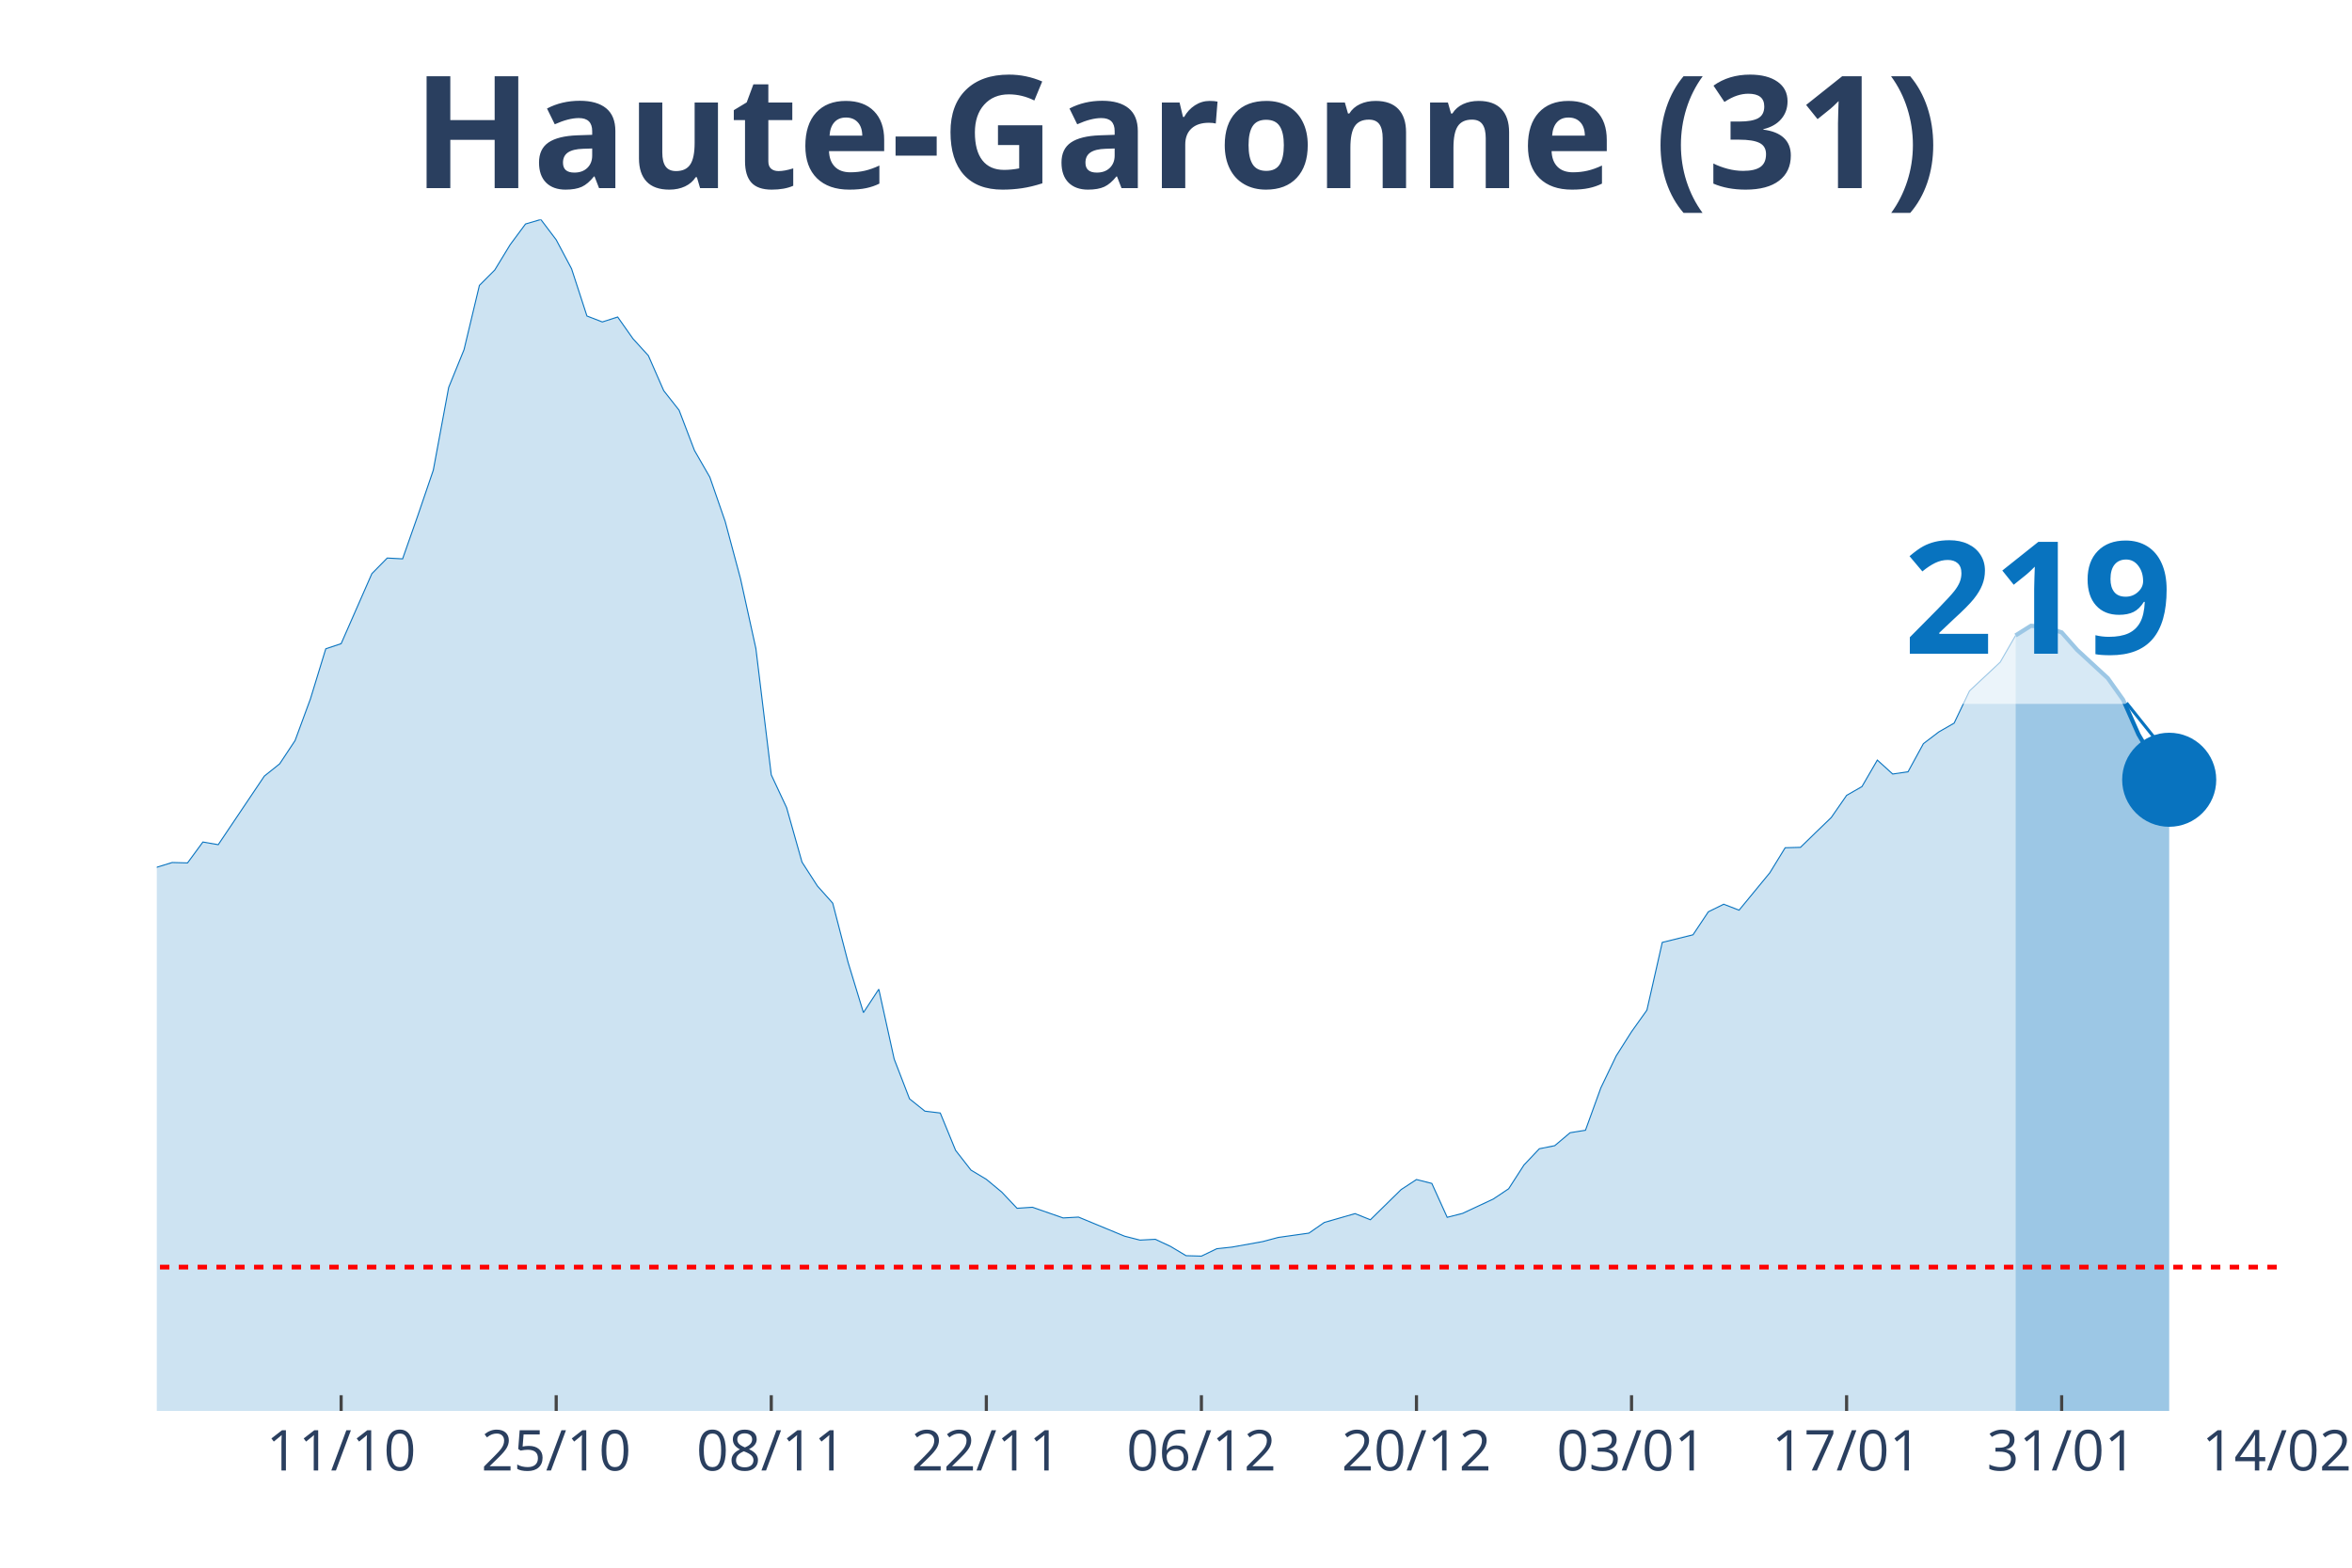
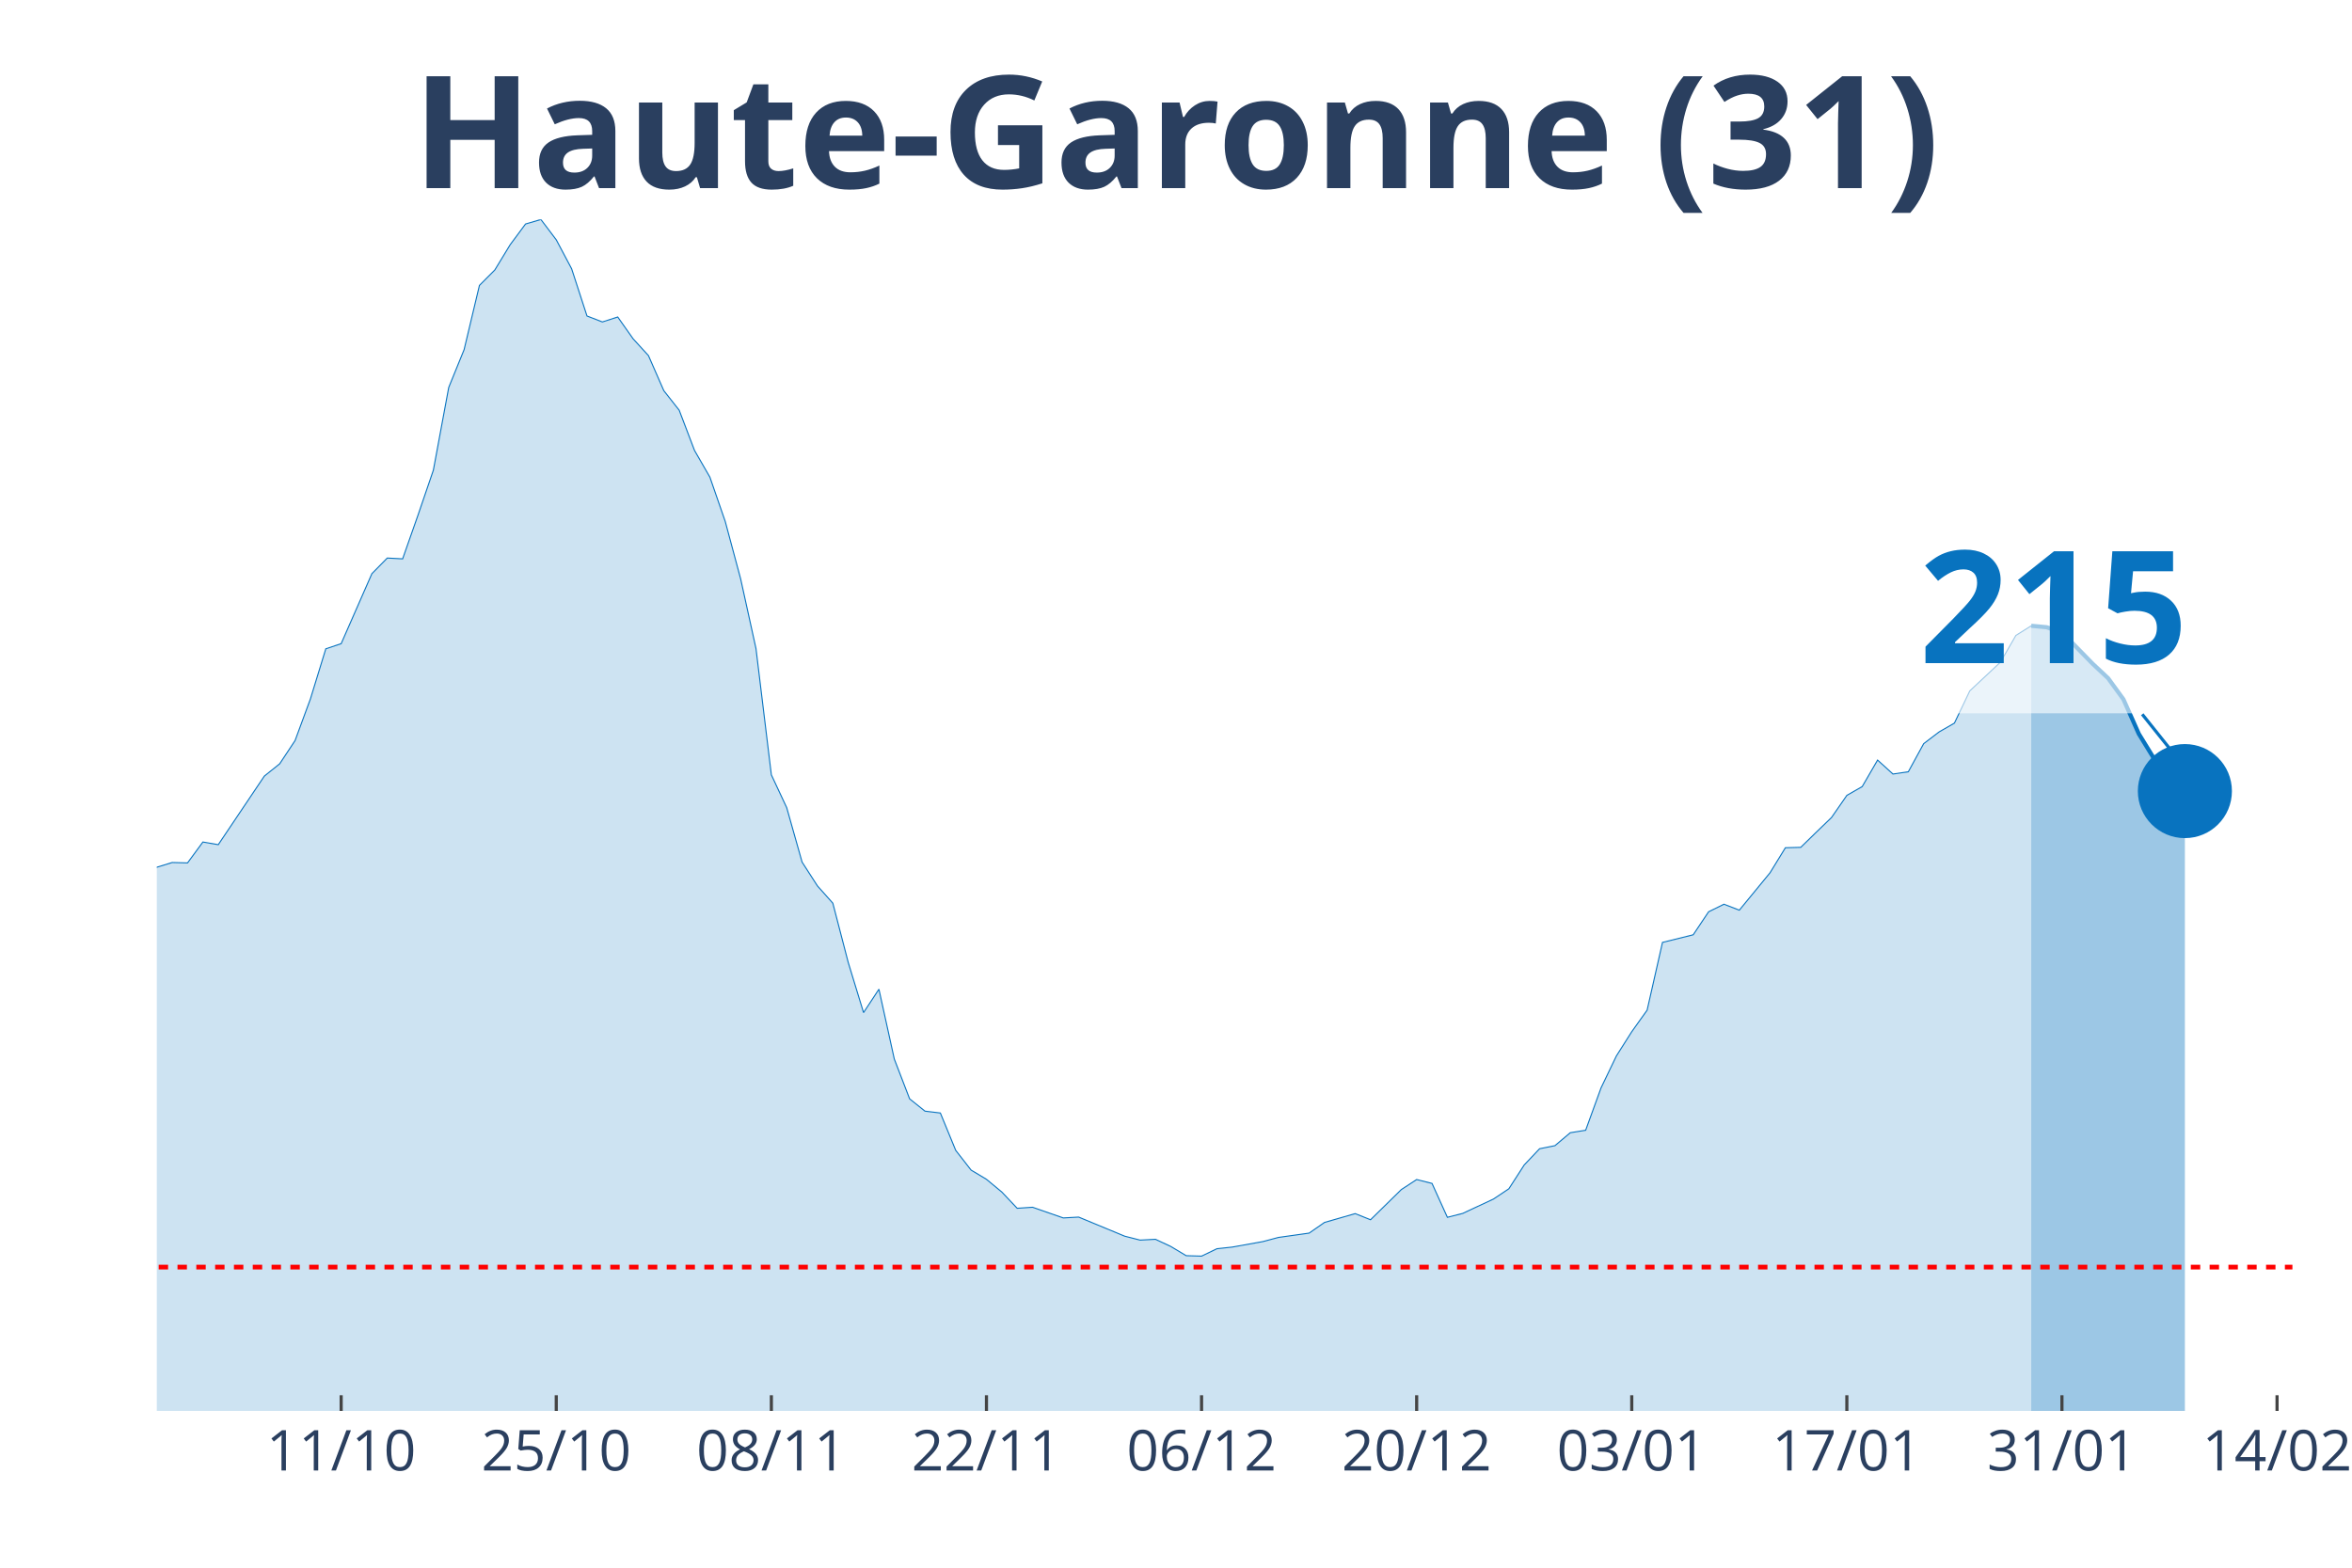
<svg xmlns="http://www.w3.org/2000/svg" class="main-svg" width="1125" height="750" style="" viewBox="0 0 750 500">
  <rect x="0" y="0" width="750" height="500" style="fill: rgb(0, 0, 0); fill-opacity: 0;" />
-   <defs id="defs-3bedb1">
+   <defs id="defs-4e4e33">
    <g class="clips">
-       <clipPath id="clip3bedb1xyplot" class="plotclip">
-         <rect width="676" height="380" />
+       <clipPath id="clip4e4e33xyplot" class="plotclip">
+         <rect width="681" height="380" />
      </clipPath>
-       <clipPath class="axesclip" id="clip3bedb1x">
-         <rect x="50" y="0" width="676" height="500" />
+       <clipPath class="axesclip" id="clip4e4e33x">
+         <rect x="50" y="0" width="681" height="500" />
      </clipPath>
-       <clipPath class="axesclip" id="clip3bedb1y">
+       <clipPath class="axesclip" id="clip4e4e33y">
        <rect x="0" y="70" width="750" height="380" />
      </clipPath>
-       <clipPath class="axesclip" id="clip3bedb1xy">
-         <rect x="50" y="70" width="676" height="380" />
+       <clipPath class="axesclip" id="clip4e4e33xy">
+         <rect x="50" y="70" width="681" height="380" />
      </clipPath>
    </g>
    <g class="gradients" />
  </defs>
  <g class="bglayer">
-     <rect class="bg" x="50" y="70" width="676" height="380" style="fill: rgb(0, 0, 0); fill-opacity: 0; stroke-width: 0;" />
+     <rect class="bg" x="50" y="70" width="681" height="380" style="fill: rgb(0, 0, 0); fill-opacity: 0; stroke-width: 0;" />
  </g>
  <g class="layer-below">
    <g class="imagelayer" />
    <g class="shapelayer" />
  </g>
  <g class="cartesianlayer">
    <g class="subplot xy">
      <g class="layer-subplot">
        <g class="shapelayer" />
        <g class="imagelayer" />
      </g>
      <g class="gridlayer">
        <g class="x">
-           <path class="xgrid crisp" transform="translate(108.78,0)" d="M0,70v380" style="stroke: rgb(255, 255, 255); stroke-opacity: 1; stroke-width: 1px;" />
-           <path class="xgrid crisp" transform="translate(177.36,0)" d="M0,70v380" style="stroke: rgb(255, 255, 255); stroke-opacity: 1; stroke-width: 1px;" />
-           <path class="xgrid crisp" transform="translate(245.94,0)" d="M0,70v380" style="stroke: rgb(255, 255, 255); stroke-opacity: 1; stroke-width: 1px;" />
-           <path class="xgrid crisp" transform="translate(314.52,0)" d="M0,70v380" style="stroke: rgb(255, 255, 255); stroke-opacity: 1; stroke-width: 1px;" />
-           <path class="xgrid crisp" transform="translate(383.1,0)" d="M0,70v380" style="stroke: rgb(255, 255, 255); stroke-opacity: 1; stroke-width: 1px;" />
-           <path class="xgrid crisp" transform="translate(451.68,0)" d="M0,70v380" style="stroke: rgb(255, 255, 255); stroke-opacity: 1; stroke-width: 1px;" />
-           <path class="xgrid crisp" transform="translate(520.26,0)" d="M0,70v380" style="stroke: rgb(255, 255, 255); stroke-opacity: 1; stroke-width: 1px;" />
-           <path class="xgrid crisp" transform="translate(588.84,0)" d="M0,70v380" style="stroke: rgb(255, 255, 255); stroke-opacity: 1; stroke-width: 1px;" />
-           <path class="xgrid crisp" transform="translate(657.42,0)" d="M0,70v380" style="stroke: rgb(255, 255, 255); stroke-opacity: 1; stroke-width: 1px;" />
+           <path class="xgrid crisp" transform="translate(108.79,0)" d="M0,70v380" style="stroke: rgb(255, 255, 255); stroke-opacity: 1; stroke-width: 1px;" />
+           <path class="xgrid crisp" transform="translate(177.38,0)" d="M0,70v380" style="stroke: rgb(255, 255, 255); stroke-opacity: 1; stroke-width: 1px;" />
+           <path class="xgrid crisp" transform="translate(245.97,0)" d="M0,70v380" style="stroke: rgb(255, 255, 255); stroke-opacity: 1; stroke-width: 1px;" />
+           <path class="xgrid crisp" transform="translate(314.56,0)" d="M0,70v380" style="stroke: rgb(255, 255, 255); stroke-opacity: 1; stroke-width: 1px;" />
+           <path class="xgrid crisp" transform="translate(383.15,0)" d="M0,70v380" style="stroke: rgb(255, 255, 255); stroke-opacity: 1; stroke-width: 1px;" />
+           <path class="xgrid crisp" transform="translate(451.74,0)" d="M0,70v380" style="stroke: rgb(255, 255, 255); stroke-opacity: 1; stroke-width: 1px;" />
+           <path class="xgrid crisp" transform="translate(520.33,0)" d="M0,70v380" style="stroke: rgb(255, 255, 255); stroke-opacity: 1; stroke-width: 1px;" />
+           <path class="xgrid crisp" transform="translate(588.92,0)" d="M0,70v380" style="stroke: rgb(255, 255, 255); stroke-opacity: 1; stroke-width: 1px;" />
+           <path class="xgrid crisp" transform="translate(657.51,0)" d="M0,70v380" style="stroke: rgb(255, 255, 255); stroke-opacity: 1; stroke-width: 1px;" />
+           <path class="xgrid crisp" transform="translate(726.1,0)" d="M0,70v380" style="stroke: rgb(255, 255, 255); stroke-opacity: 1; stroke-width: 1px;" />
        </g>
        <g class="y" />
      </g>
      <g class="zerolinelayer" />
      <path class="xlines-below" />
      <path class="ylines-below" />
      <g class="overlines-below" />
      <g class="xaxislayer-below" />
      <g class="yaxislayer-below" />
      <g class="overaxes-below" />
-       <g class="plot" transform="translate(50, 70)" clip-path="url('#clip3bedb1xyplot')">
+       <g class="plot" transform="translate(50, 70)" clip-path="url('#clip4e4e33xyplot')">
        <g class="scatterlayer mlayer">
-           <g class="trace scatter trace8b8476" style="stroke-miterlimit: 2;">
+           <g class="trace scatter trace3b69db" style="stroke-miterlimit: 2;">
            <g class="fills">
              <g>
-                 <path class="js-fill" d="M592.72,380L-666.2,380L-666.2,375.74L-607.42,378.69L-602.52,378.82L-533.94,376.99L-529.04,377.18L-352.7,372.6L-347.8,370.57L-303.71,365.86L-298.81,365.53L-274.32,353.02L-269.42,352.3L-244.93,347.98L-240.03,345.16L-230.23,344.57L-225.33,340.19L-215.54,335.01L-210.64,333.9L-186.14,326.11L-181.25,323.42L-171.45,323.82L-166.55,321.79L-156.75,320.61L-151.86,316.15L-146.96,311.9L-142.06,297.49L-137.16,290.94L-132.26,291.34L-127.36,291.07L-122.46,277.45L-107.77,243.6L-102.87,234.36L-97.97,231.29L-93.07,230.83L-88.17,213.28L-83.28,202.21L-78.38,192.39L-73.48,176.74L-68.58,162.73L-63.68,155.72L-58.78,152.38L-53.88,155.65L-48.99,152.51L-44.09,156.9L-39.19,170.72L-34.29,179.62L-29.39,182.37L-24.49,183.62L-14.7,204.24L-9.8,209.61L-4.9,211.77L0,206.6L4.9,205.09L9.8,205.22L14.7,198.55L19.59,199.4L34.29,177.53L39.19,173.6L44.09,166.2L48.99,152.9L53.88,136.93L58.78,135.29L68.58,112.96L73.48,107.98L78.38,108.24L83.28,94.3L88.17,79.96L93.07,53.57L97.97,41.52L102.87,21.02L107.77,16.11L112.67,8.05L117.57,1.44L122.46,0L127.36,6.48L132.26,15.72L137.16,30.78L142.06,32.68L146.96,31.1L151.86,38.05L156.75,43.42L161.65,54.61L166.55,60.83L171.45,73.67L176.35,82.18L181.25,96.33L186.14,114.6L191.04,136.86L195.94,177.13L200.84,187.61L205.74,204.96L210.64,212.56L215.54,218.06L220.43,236.92L225.33,252.96L230.23,245.5L235.13,267.76L240.03,280.47L244.93,284.39L249.83,284.98L254.72,296.9L259.62,303.19L264.52,306.13L269.42,310.19L274.32,315.37L279.22,315.04L289.01,318.45L293.91,318.18L308.61,324.27L313.51,325.52L318.41,325.26L323.3,327.55L328.2,330.49L333.1,330.63L338,328.27L342.9,327.74L352.7,325.98L357.59,324.67L367.39,323.29L372.29,319.89L382.09,317.07L386.99,319.03L396.78,309.41L401.68,306.2L406.58,307.44L411.48,318.25L416.38,317L421.28,314.71L426.17,312.42L431.07,309.15L435.97,301.55L440.87,296.38L445.77,295.4L450.67,291.27L455.57,290.48L460.46,276.99L465.36,266.78L470.26,259.05L475.16,252.18L480.06,230.57L489.86,228.14L494.75,220.81L499.65,218.39L504.55,220.29L514.35,208.37L519.25,200.38L524.14,200.25L529.04,195.47L533.94,190.75L538.84,183.68L543.74,180.87L548.64,172.42L553.54,176.87L558.43,176.15L563.33,167.18L568.23,163.45L573.13,160.63L578.03,150.35L587.83,141.18L592.72,132.67" style="fill: rgb(8, 115, 191); fill-opacity: 0.2; stroke-width: 0;" />
+                 <path class="js-fill" d="M597.71,380L-666.3,380L-666.3,375.74L-607.51,378.69L-602.61,378.82L-534.02,376.99L-529.12,377.18L-352.75,372.6L-347.85,370.57L-303.76,365.86L-298.86,365.53L-274.36,353.02L-269.46,352.3L-244.96,347.98L-240.06,345.16L-230.27,344.57L-225.37,340.19L-215.57,335.01L-210.67,333.9L-186.17,326.11L-181.27,323.42L-171.47,323.82L-166.58,321.79L-156.78,320.61L-151.88,316.15L-146.98,311.9L-142.08,297.49L-137.18,290.94L-132.28,291.34L-127.38,291.07L-122.48,277.45L-107.78,243.6L-102.88,234.36L-97.99,231.29L-93.09,230.83L-88.19,213.28L-83.29,202.21L-78.39,192.39L-73.49,176.74L-68.59,162.73L-63.69,155.72L-58.79,152.38L-53.89,155.65L-48.99,152.51L-44.09,156.9L-39.19,170.72L-34.29,179.62L-29.4,182.37L-24.5,183.62L-14.7,204.24L-9.8,209.61L-4.9,211.77L0,206.6L4.9,205.09L9.8,205.22L14.7,198.55L19.6,199.4L34.29,177.53L39.19,173.6L44.09,166.2L48.99,152.9L53.89,136.93L58.79,135.29L68.59,112.96L73.49,107.98L78.39,108.24L83.29,94.3L88.19,79.96L93.09,53.57L97.99,41.52L102.88,21.02L107.78,16.11L112.68,8.05L117.58,1.44L122.48,0L127.38,6.48L132.28,15.72L137.18,30.78L142.08,32.68L146.98,31.1L151.88,38.05L156.78,43.42L161.68,54.61L166.58,60.83L171.47,73.67L176.37,82.18L181.27,96.33L186.17,114.6L191.07,136.86L195.97,177.13L200.87,187.61L205.77,204.96L210.67,212.56L215.57,218.06L220.47,236.92L225.37,252.96L230.27,245.5L235.17,267.76L240.06,280.47L244.96,284.39L249.86,284.98L254.76,296.9L259.66,303.19L264.56,306.13L269.46,310.19L274.36,315.37L279.26,315.04L289.06,318.45L293.96,318.18L308.65,324.27L313.55,325.52L318.45,325.26L323.35,327.55L328.25,330.49L333.15,330.63L338.05,328.27L342.95,327.74L352.75,325.98L357.65,324.67L367.45,323.29L372.35,319.89L382.14,317.07L387.04,319.03L396.84,309.41L401.74,306.2L406.64,307.44L411.54,318.25L416.44,317L421.34,314.71L426.24,312.42L431.14,309.15L436.04,301.55L440.94,296.38L445.83,295.4L450.73,291.27L455.63,290.48L460.53,276.99L465.43,266.78L470.33,259.05L475.23,252.18L480.13,230.57L489.93,228.14L494.83,220.81L499.73,218.39L504.63,220.29L514.42,208.37L519.32,200.38L524.22,200.25L529.12,195.47L534.02,190.75L538.92,183.68L543.82,180.87L548.72,172.42L553.62,176.87L558.52,176.15L563.42,167.18L568.32,163.45L573.22,160.63L578.12,150.35L587.91,141.18L592.81,132.67L597.71,129.59" style="fill: rgb(8, 115, 191); fill-opacity: 0.2; stroke-width: 0;" />
              </g>
            </g>
            <g class="errorbars" />
            <g class="lines">
-               <path class="js-line" d="M-666.2,375.74L-607.42,378.69L-602.52,378.82L-533.94,376.99L-529.04,377.18L-352.7,372.6L-347.8,370.57L-303.71,365.86L-298.81,365.53L-274.32,353.02L-269.42,352.3L-244.93,347.98L-240.03,345.16L-230.23,344.57L-225.33,340.19L-215.54,335.01L-210.64,333.9L-186.14,326.11L-181.25,323.42L-171.45,323.82L-166.55,321.79L-156.75,320.61L-151.86,316.15L-146.96,311.9L-142.06,297.49L-137.16,290.94L-132.26,291.34L-127.36,291.07L-122.46,277.45L-107.77,243.6L-102.87,234.36L-97.97,231.29L-93.07,230.83L-88.17,213.28L-83.28,202.21L-78.38,192.39L-73.48,176.74L-68.58,162.73L-63.68,155.72L-58.78,152.38L-53.88,155.65L-48.99,152.51L-44.09,156.9L-39.19,170.72L-34.29,179.62L-29.39,182.37L-24.49,183.62L-14.7,204.24L-9.8,209.61L-4.9,211.77L0,206.6L4.9,205.09L9.8,205.22L14.7,198.55L19.59,199.4L34.29,177.53L39.19,173.6L44.09,166.2L48.99,152.9L53.88,136.93L58.78,135.29L68.58,112.96L73.48,107.98L78.38,108.24L83.28,94.3L88.17,79.96L93.07,53.57L97.97,41.52L102.87,21.02L107.77,16.11L112.67,8.05L117.57,1.44L122.46,0L127.36,6.48L132.26,15.72L137.16,30.78L142.06,32.68L146.96,31.1L151.86,38.05L156.75,43.42L161.65,54.61L166.55,60.83L171.45,73.67L176.35,82.18L181.25,96.33L186.14,114.6L191.04,136.86L195.94,177.13L200.84,187.61L205.74,204.96L210.64,212.56L215.54,218.06L220.43,236.92L225.33,252.96L230.23,245.5L235.13,267.76L240.03,280.47L244.93,284.39L249.83,284.98L254.72,296.9L259.62,303.19L264.52,306.13L269.42,310.19L274.32,315.37L279.22,315.04L289.01,318.45L293.91,318.18L308.61,324.27L313.51,325.52L318.41,325.26L323.3,327.55L328.2,330.49L333.1,330.63L338,328.27L342.9,327.74L352.7,325.98L357.59,324.67L367.39,323.29L372.29,319.89L382.09,317.07L386.99,319.03L396.78,309.41L401.68,306.2L406.58,307.44L411.48,318.25L416.38,317L421.28,314.71L426.17,312.42L431.07,309.15L435.97,301.55L440.87,296.38L445.77,295.4L450.67,291.27L455.57,290.48L460.46,276.99L465.36,266.78L470.26,259.05L475.16,252.18L480.06,230.57L489.86,228.14L494.75,220.81L499.65,218.39L504.55,220.29L514.35,208.37L519.25,200.38L524.14,200.25L529.04,195.47L533.94,190.75L538.84,183.68L543.74,180.87L548.64,172.42L553.54,176.87L558.43,176.15L563.33,167.18L568.23,163.45L573.13,160.63L578.03,150.35L587.83,141.18L592.72,132.67" style="vector-effect: non-scaling-stroke; fill: none; stroke: rgb(8, 115, 191); stroke-opacity: 1; stroke-width: 0.5px; opacity: 1;" />
+               <path class="js-line" d="M-666.3,375.74L-607.51,378.69L-602.61,378.82L-534.02,376.99L-529.12,377.18L-352.75,372.6L-347.85,370.57L-303.76,365.86L-298.86,365.53L-274.36,353.02L-269.46,352.3L-244.96,347.98L-240.06,345.16L-230.27,344.57L-225.37,340.19L-215.57,335.01L-210.67,333.9L-186.17,326.11L-181.27,323.42L-171.47,323.82L-166.58,321.79L-156.78,320.61L-151.88,316.15L-146.98,311.9L-142.08,297.49L-137.18,290.94L-132.28,291.34L-127.38,291.07L-122.48,277.45L-107.78,243.6L-102.88,234.36L-97.99,231.29L-93.09,230.83L-88.19,213.28L-83.29,202.21L-78.39,192.39L-73.49,176.74L-68.59,162.73L-63.69,155.72L-58.79,152.38L-53.89,155.65L-48.99,152.51L-44.09,156.9L-39.19,170.72L-34.29,179.62L-29.4,182.37L-24.5,183.62L-14.7,204.24L-9.8,209.61L-4.9,211.77L0,206.6L4.9,205.09L9.8,205.22L14.7,198.55L19.6,199.4L34.29,177.53L39.19,173.6L44.09,166.2L48.99,152.9L53.89,136.93L58.79,135.29L68.59,112.96L73.49,107.98L78.39,108.24L83.29,94.3L88.19,79.96L93.09,53.57L97.99,41.52L102.88,21.02L107.78,16.11L112.68,8.05L117.58,1.44L122.48,0L127.38,6.48L132.28,15.72L137.18,30.78L142.08,32.68L146.98,31.1L151.88,38.05L156.78,43.42L161.68,54.61L166.58,60.83L171.47,73.67L176.37,82.18L181.27,96.33L186.17,114.6L191.07,136.86L195.97,177.13L200.87,187.61L205.77,204.96L210.67,212.56L215.57,218.06L220.47,236.92L225.37,252.96L230.27,245.5L235.17,267.76L240.06,280.47L244.96,284.39L249.86,284.98L254.76,296.9L259.66,303.19L264.56,306.13L269.46,310.19L274.36,315.37L279.26,315.04L289.06,318.45L293.96,318.18L308.65,324.27L313.55,325.52L318.45,325.26L323.35,327.55L328.25,330.49L333.15,330.63L338.05,328.27L342.95,327.74L352.75,325.98L357.65,324.67L367.45,323.29L372.35,319.89L382.14,317.07L387.04,319.03L396.84,309.41L401.74,306.2L406.64,307.44L411.54,318.25L416.44,317L421.34,314.71L426.24,312.42L431.14,309.15L436.04,301.55L440.94,296.38L445.83,295.4L450.73,291.27L455.63,290.48L460.53,276.99L465.43,266.78L470.33,259.05L475.23,252.18L480.13,230.57L489.93,228.14L494.83,220.81L499.73,218.39L504.63,220.29L514.42,208.37L519.32,200.38L524.22,200.25L529.12,195.47L534.02,190.75L538.92,183.68L543.82,180.87L548.72,172.42L553.62,176.87L558.52,176.15L563.42,167.18L568.32,163.45L573.22,160.63L578.12,150.35L587.91,141.18L592.81,132.67L597.71,129.59" style="vector-effect: non-scaling-stroke; fill: none; stroke: rgb(8, 115, 191); stroke-opacity: 1; stroke-width: 0.5px; opacity: 1;" />
            </g>
            <g class="points" />
            <g class="text" />
          </g>
-           <g class="trace scatter trace356f18" style="stroke-miterlimit: 2;">
+           <g class="trace scatter tracea320a8" style="stroke-miterlimit: 2;">
            <g class="fills">
              <g>
-                 <path class="js-fill" d="M641.71,380L592.72,380L592.72,132.67L597.62,129.59L602.52,130.05L607.42,131.69L612.32,137.25L622.12,146.29L627.01,153.17L631.91,164.23L636.81,172.55L641.71,178.7" style="fill: rgb(8, 115, 191); fill-opacity: 0.4; stroke-width: 0;" />
+                 <path class="js-fill" d="M646.71,380L597.71,380L597.71,129.59L602.61,130.05L607.51,131.69L617.31,141.71L622.21,146.29L627.11,153.03L632.01,164.04L636.91,172.02L641.81,177.26L646.71,182.31" style="fill: rgb(8, 115, 191); fill-opacity: 0.4; stroke-width: 0;" />
              </g>
            </g>
            <g class="errorbars" />
            <g class="lines">
-               <path class="js-line" d="M592.72,132.67L597.62,129.59L602.52,130.05L607.42,131.69L612.32,137.25L622.12,146.29L627.01,153.17L631.91,164.23L636.81,172.55L641.71,178.7" style="vector-effect: non-scaling-stroke; fill: none; stroke: rgb(8, 115, 191); stroke-opacity: 1; stroke-width: 2px; opacity: 1;" />
+               <path class="js-line" d="M597.71,129.59L602.61,130.05L607.51,131.69L617.31,141.71L622.21,146.29L627.11,153.03L632.01,164.04L636.91,172.02L641.81,177.26L646.71,182.31" style="vector-effect: non-scaling-stroke; fill: none; stroke: rgb(8, 115, 191); stroke-opacity: 1; stroke-width: 2px; opacity: 1;" />
            </g>
            <g class="points" />
            <g class="text" />
          </g>
-           <g class="trace scatter tracea7d3c3" style="stroke-miterlimit: 2; opacity: 1;">
+           <g class="trace scatter trace494b46" style="stroke-miterlimit: 2; opacity: 1;">
            <g class="fills" />
            <g class="errorbars" />
            <g class="lines" />
            <g class="points">
-               <path class="point" transform="translate(641.71,178.7)" d="M15,0A15,15 0 1,1 0,-15A15,15 0 0,1 15,0Z" style="opacity: 1; stroke-width: 0px; fill: rgb(8, 115, 191); fill-opacity: 1;" />
+               <path class="point" transform="translate(646.71,182.31)" d="M15,0A15,15 0 1,1 0,-15A15,15 0 0,1 15,0Z" style="opacity: 1; stroke-width: 0px; fill: rgb(8, 115, 191); fill-opacity: 1;" />
            </g>
            <g class="text" />
          </g>
        </g>
      </g>
      <g class="overplot" />
      <path class="xlines-above crisp" style="fill: none; stroke-width: 1px; stroke: rgb(0, 0, 0); stroke-opacity: 0;" d="" />
      <path class="ylines-above crisp" style="fill: none;" d="M0,0" />
      <g class="overlines-above" />
      <g class="xaxislayer-above">
-         <path class="xtick ticks crisp" d="M0,450v-5" transform="translate(108.78,0)" style="stroke: rgb(68, 68, 68); stroke-opacity: 1; stroke-width: 1px;" />
-         <path class="xtick ticks crisp" d="M0,450v-5" transform="translate(177.36,0)" style="stroke: rgb(68, 68, 68); stroke-opacity: 1; stroke-width: 1px;" />
-         <path class="xtick ticks crisp" d="M0,450v-5" transform="translate(245.94,0)" style="stroke: rgb(68, 68, 68); stroke-opacity: 1; stroke-width: 1px;" />
-         <path class="xtick ticks crisp" d="M0,450v-5" transform="translate(314.52,0)" style="stroke: rgb(68, 68, 68); stroke-opacity: 1; stroke-width: 1px;" />
-         <path class="xtick ticks crisp" d="M0,450v-5" transform="translate(383.1,0)" style="stroke: rgb(68, 68, 68); stroke-opacity: 1; stroke-width: 1px;" />
-         <path class="xtick ticks crisp" d="M0,450v-5" transform="translate(451.68,0)" style="stroke: rgb(68, 68, 68); stroke-opacity: 1; stroke-width: 1px;" />
-         <path class="xtick ticks crisp" d="M0,450v-5" transform="translate(520.26,0)" style="stroke: rgb(68, 68, 68); stroke-opacity: 1; stroke-width: 1px;" />
-         <path class="xtick ticks crisp" d="M0,450v-5" transform="translate(588.84,0)" style="stroke: rgb(68, 68, 68); stroke-opacity: 1; stroke-width: 1px;" />
-         <path class="xtick ticks crisp" d="M0,450v-5" transform="translate(657.42,0)" style="stroke: rgb(68, 68, 68); stroke-opacity: 1; stroke-width: 1px;" />
+         <path class="xtick ticks crisp" d="M0,450v-5" transform="translate(108.79,0)" style="stroke: rgb(68, 68, 68); stroke-opacity: 1; stroke-width: 1px;" />
+         <path class="xtick ticks crisp" d="M0,450v-5" transform="translate(177.38,0)" style="stroke: rgb(68, 68, 68); stroke-opacity: 1; stroke-width: 1px;" />
+         <path class="xtick ticks crisp" d="M0,450v-5" transform="translate(245.97,0)" style="stroke: rgb(68, 68, 68); stroke-opacity: 1; stroke-width: 1px;" />
+         <path class="xtick ticks crisp" d="M0,450v-5" transform="translate(314.56,0)" style="stroke: rgb(68, 68, 68); stroke-opacity: 1; stroke-width: 1px;" />
+         <path class="xtick ticks crisp" d="M0,450v-5" transform="translate(383.15,0)" style="stroke: rgb(68, 68, 68); stroke-opacity: 1; stroke-width: 1px;" />
+         <path class="xtick ticks crisp" d="M0,450v-5" transform="translate(451.74,0)" style="stroke: rgb(68, 68, 68); stroke-opacity: 1; stroke-width: 1px;" />
+         <path class="xtick ticks crisp" d="M0,450v-5" transform="translate(520.33,0)" style="stroke: rgb(68, 68, 68); stroke-opacity: 1; stroke-width: 1px;" />
+         <path class="xtick ticks crisp" d="M0,450v-5" transform="translate(588.92,0)" style="stroke: rgb(68, 68, 68); stroke-opacity: 1; stroke-width: 1px;" />
+         <path class="xtick ticks crisp" d="M0,450v-5" transform="translate(657.51,0)" style="stroke: rgb(68, 68, 68); stroke-opacity: 1; stroke-width: 1px;" />
+         <path class="xtick ticks crisp" d="M0,450v-5" transform="translate(726.1,0)" style="stroke: rgb(68, 68, 68); stroke-opacity: 1; stroke-width: 1px;" />
        <g class="xtick">
-           <text text-anchor="middle" x="0" y="469" transform="translate(108.78,0)" style="font-family: 'Open Sans', verdana, arial, sans-serif; font-size: 18px; fill: rgb(42, 63, 95); fill-opacity: 1; white-space: pre;">11/10</text>
+           <text text-anchor="middle" x="0" y="469" transform="translate(108.79,0)" style="font-family: 'Open Sans', verdana, arial, sans-serif; font-size: 18px; fill: rgb(42, 63, 95); fill-opacity: 1; white-space: pre;">11/10</text>
        </g>
        <g class="xtick">
-           <text text-anchor="middle" x="0" y="469" transform="translate(177.36,0)" style="font-family: 'Open Sans', verdana, arial, sans-serif; font-size: 18px; fill: rgb(42, 63, 95); fill-opacity: 1; white-space: pre;">25/10</text>
+           <text text-anchor="middle" x="0" y="469" transform="translate(177.38,0)" style="font-family: 'Open Sans', verdana, arial, sans-serif; font-size: 18px; fill: rgb(42, 63, 95); fill-opacity: 1; white-space: pre;">25/10</text>
        </g>
        <g class="xtick">
-           <text text-anchor="middle" x="0" y="469" transform="translate(245.94,0)" style="font-family: 'Open Sans', verdana, arial, sans-serif; font-size: 18px; fill: rgb(42, 63, 95); fill-opacity: 1; white-space: pre;">08/11</text>
+           <text text-anchor="middle" x="0" y="469" transform="translate(245.97,0)" style="font-family: 'Open Sans', verdana, arial, sans-serif; font-size: 18px; fill: rgb(42, 63, 95); fill-opacity: 1; white-space: pre;">08/11</text>
        </g>
        <g class="xtick">
-           <text text-anchor="middle" x="0" y="469" transform="translate(314.52,0)" style="font-family: 'Open Sans', verdana, arial, sans-serif; font-size: 18px; fill: rgb(42, 63, 95); fill-opacity: 1; white-space: pre;">22/11</text>
+           <text text-anchor="middle" x="0" y="469" transform="translate(314.56,0)" style="font-family: 'Open Sans', verdana, arial, sans-serif; font-size: 18px; fill: rgb(42, 63, 95); fill-opacity: 1; white-space: pre;">22/11</text>
        </g>
        <g class="xtick">
-           <text text-anchor="middle" x="0" y="469" transform="translate(383.1,0)" style="font-family: 'Open Sans', verdana, arial, sans-serif; font-size: 18px; fill: rgb(42, 63, 95); fill-opacity: 1; white-space: pre;">06/12</text>
+           <text text-anchor="middle" x="0" y="469" transform="translate(383.15,0)" style="font-family: 'Open Sans', verdana, arial, sans-serif; font-size: 18px; fill: rgb(42, 63, 95); fill-opacity: 1; white-space: pre;">06/12</text>
        </g>
        <g class="xtick">
-           <text text-anchor="middle" x="0" y="469" transform="translate(451.68,0)" style="font-family: 'Open Sans', verdana, arial, sans-serif; font-size: 18px; fill: rgb(42, 63, 95); fill-opacity: 1; white-space: pre;">20/12</text>
+           <text text-anchor="middle" x="0" y="469" transform="translate(451.74,0)" style="font-family: 'Open Sans', verdana, arial, sans-serif; font-size: 18px; fill: rgb(42, 63, 95); fill-opacity: 1; white-space: pre;">20/12</text>
        </g>
        <g class="xtick">
-           <text text-anchor="middle" x="0" y="469" transform="translate(520.26,0)" style="font-family: 'Open Sans', verdana, arial, sans-serif; font-size: 18px; fill: rgb(42, 63, 95); fill-opacity: 1; white-space: pre;">03/01</text>
+           <text text-anchor="middle" x="0" y="469" transform="translate(520.33,0)" style="font-family: 'Open Sans', verdana, arial, sans-serif; font-size: 18px; fill: rgb(42, 63, 95); fill-opacity: 1; white-space: pre;">03/01</text>
        </g>
        <g class="xtick">
-           <text text-anchor="middle" x="0" y="469" transform="translate(588.84,0)" style="font-family: 'Open Sans', verdana, arial, sans-serif; font-size: 18px; fill: rgb(42, 63, 95); fill-opacity: 1; white-space: pre;">17/01</text>
+           <text text-anchor="middle" x="0" y="469" transform="translate(588.92,0)" style="font-family: 'Open Sans', verdana, arial, sans-serif; font-size: 18px; fill: rgb(42, 63, 95); fill-opacity: 1; white-space: pre;">17/01</text>
        </g>
        <g class="xtick">
-           <text text-anchor="middle" x="0" y="469" transform="translate(657.42,0)" style="font-family: 'Open Sans', verdana, arial, sans-serif; font-size: 18px; fill: rgb(42, 63, 95); fill-opacity: 1; white-space: pre;">31/01</text>
+           <text text-anchor="middle" x="0" y="469" transform="translate(657.51,0)" style="font-family: 'Open Sans', verdana, arial, sans-serif; font-size: 18px; fill: rgb(42, 63, 95); fill-opacity: 1; white-space: pre;">31/01</text>
        </g>
        <g class="xtick">
-           <text text-anchor="middle" x="0" y="469" transform="translate(726,0)" style="font-family: 'Open Sans', verdana, arial, sans-serif; font-size: 18px; fill: rgb(42, 63, 95); fill-opacity: 1; white-space: pre;">14/02</text>
+           <text text-anchor="middle" x="0" y="469" transform="translate(726.1,0)" style="font-family: 'Open Sans', verdana, arial, sans-serif; font-size: 18px; fill: rgb(42, 63, 95); fill-opacity: 1; white-space: pre;">14/02</text>
        </g>
      </g>
      <g class="yaxislayer-above" />
      <g class="overaxes-above" />
    </g>
  </g>
  <g class="polarlayer" />
  <g class="ternarylayer" />
  <g class="geolayer" />
  <g class="funnelarealayer" />
  <g class="pielayer" />
  <g class="treemaplayer" />
  <g class="sunburstlayer" />
  <g class="glimages" />
-   <defs id="topdefs-3bedb1">
+   <defs id="topdefs-4e4e33">
    <g class="clips" />
  </defs>
  <g class="layer-above">
    <g class="imagelayer" />
    <g class="shapelayer">
-       <path data-index="0" fill-rule="evenodd" d="M-2702.99,404.13L877.86,404.13" clip-path="url('#clip3bedb1xy')" style="opacity: 1; stroke: rgb(255, 0, 0); stroke-opacity: 1; fill: rgb(0, 0, 0); fill-opacity: 0; stroke-dasharray: 3px, 3px; stroke-width: 1.5px;" />
+       <path data-index="0" fill-rule="evenodd" d="M-2703.4,404.13L877.98,404.13" clip-path="url('#clip4e4e33xy')" style="opacity: 1; stroke: rgb(255, 0, 0); stroke-opacity: 1; fill: rgb(0, 0, 0); fill-opacity: 0; stroke-dasharray: 3px, 3px; stroke-width: 1.5px;" />
    </g>
  </g>
  <g class="infolayer">
    <g class="g-gtitle">
      <text class="gtitle" x="375" y="25" text-anchor="middle" dy="0.7em" style="font-family: 'Open Sans', verdana, arial, sans-serif; font-size: 50px; fill: rgb(42, 63, 95); opacity: 1; font-weight: normal; white-space: pre;">
        <tspan style="font-weight:bold">Haute-Garonne (31)</tspan>
      </text>
    </g>
    <g class="g-xtitle" />
    <g class="annotation" data-index="0" style="opacity: 1;">
-       <g class="annotation-text-g" transform="rotate(0,649.71,188.7)">
-         <g class="cursor-pointer" transform="translate(592, 153)">
+       <g class="annotation-text-g" transform="rotate(0,654.71,192.31)">
+         <g class="cursor-pointer" transform="translate(597, 156)">
          <rect class="bg" x="0.5" y="0.5" width="115" height="71" style="stroke-width: 1px; stroke: rgb(0, 0, 0); stroke-opacity: 0; fill: rgb(255, 255, 255); fill-opacity: 0.6;" />
          <text class="annotation-text" text-anchor="middle" x="57.812" y="55.5" style="font-family: 'Open Sans', verdana, arial, sans-serif; font-size: 50px; fill: rgb(8, 115, 191); fill-opacity: 1; white-space: pre;">
-             <tspan style="font-weight:bold">219 </tspan>
+             <tspan style="font-weight:bold">215 </tspan>
          </text>
        </g>
      </g>
      <g class="annotation-arrow-g" style="opacity: 1;">
-         <path d="M678.11,224.2L689.71,238.7" style="stroke-width: 1px; stroke: rgb(8, 115, 191); stroke-opacity: 1; stroke-dasharray: 0px, 0px, 18.569px, 18.569px;" />
+         <path d="M683.11,227.81L694.71,242.31" style="stroke-width: 1px; stroke: rgb(8, 115, 191); stroke-opacity: 1; stroke-dasharray: 0px, 0px, 18.569px, 18.569px;" />
      </g>
    </g>
  </g>
</svg>
